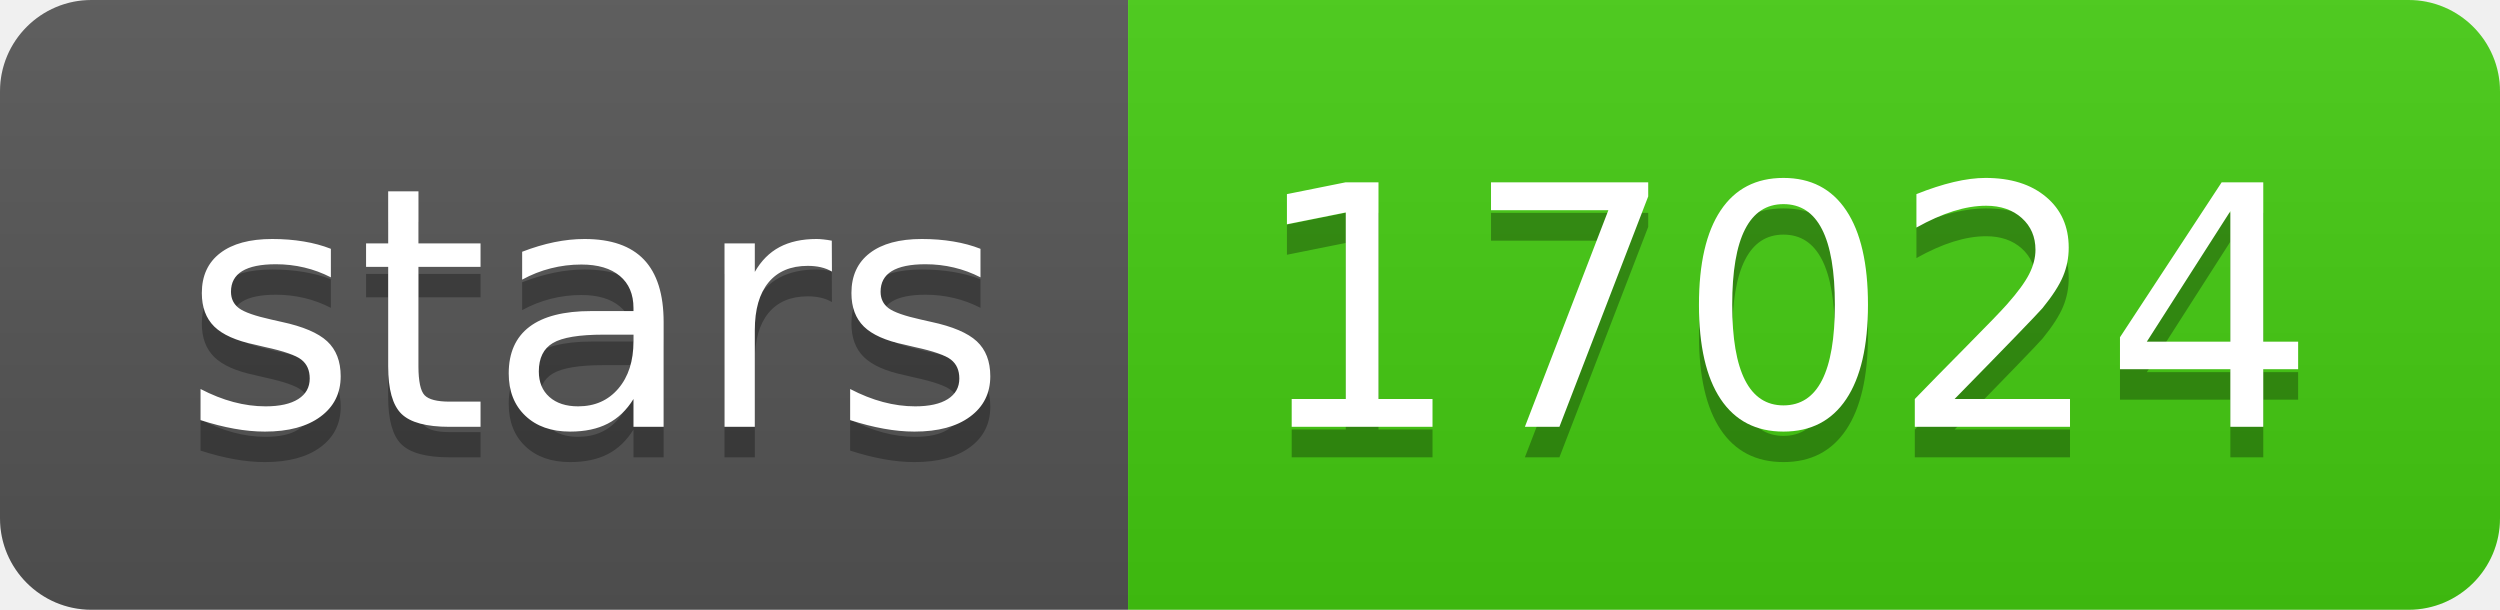
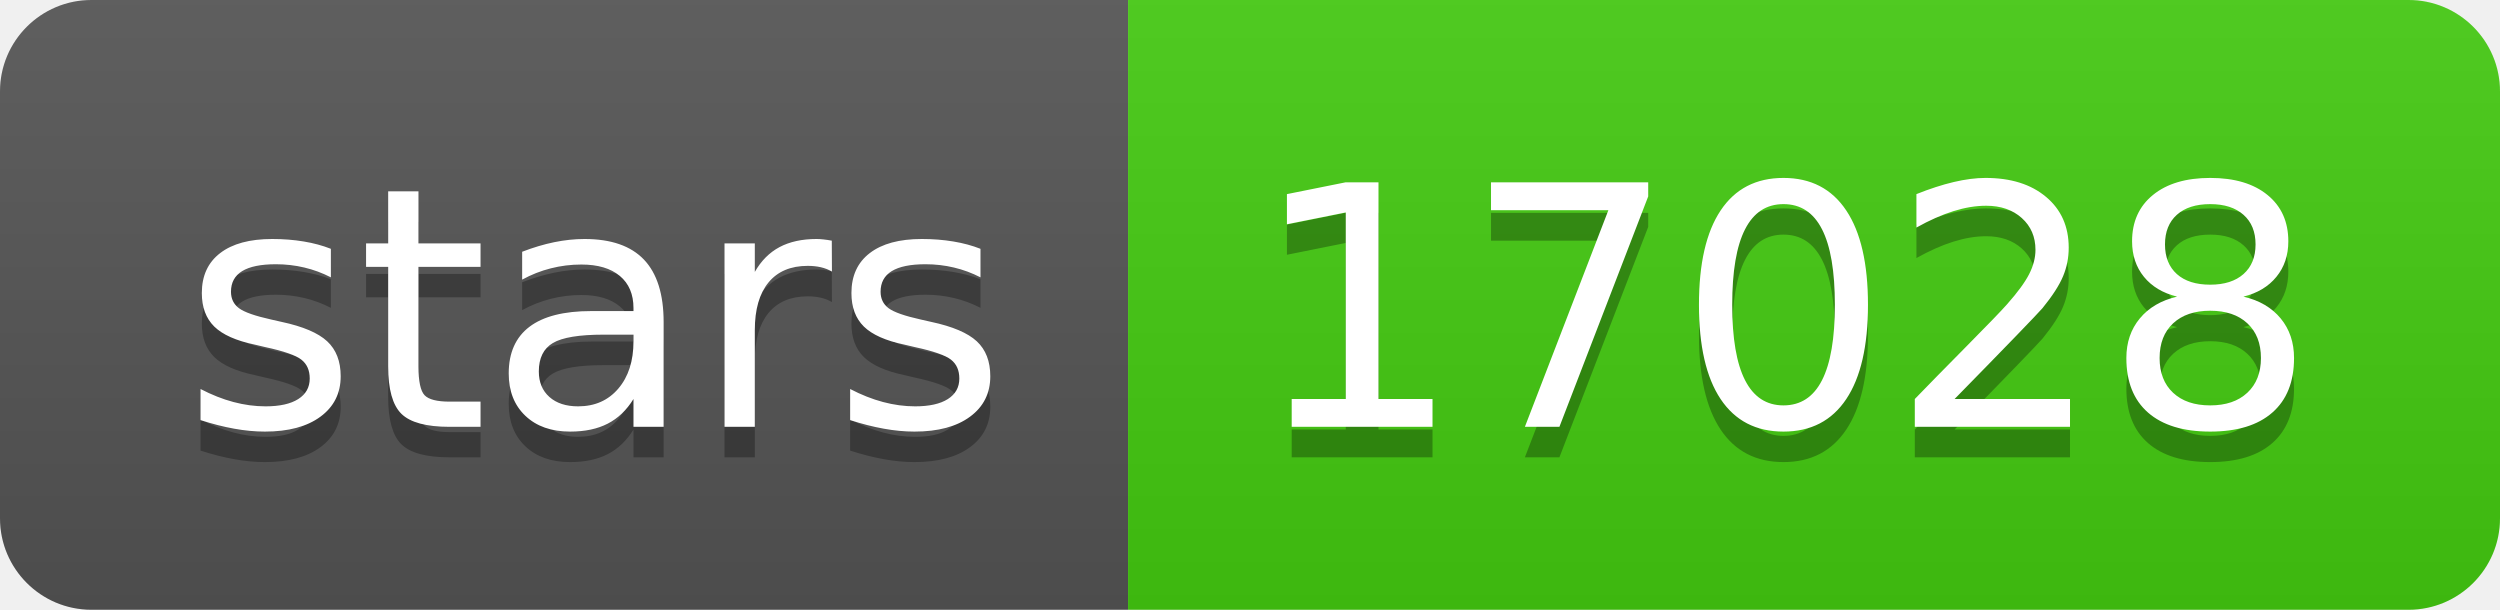
- <svg xmlns="http://www.w3.org/2000/svg" width="82" height="20" role="img" aria-label="stars: 17024">
+ <svg xmlns="http://www.w3.org/2000/svg" width="82" height="20" role="img" aria-label="stars: 17028">
  <linearGradient id="s" x2="0" y2="100%">
    <stop offset="0" stop-color="#bbb" stop-opacity=".1" />
    <stop offset="1" stop-opacity=".1" />
  </linearGradient>
  <clipPath id="r">
    <rect width="82" height="20" rx="3" fill="#fff" />
  </clipPath>
  <g clip-path="url(#r)">
    <rect width="37" height="20" fill="#555" />
    <rect x="37" width="45" height="20" fill="#4c1" />
    <rect width="82" height="20" fill="url(#s)" />
  </g>
  <g fill="#fff" text-anchor="middle" font-family="Verdana,Geneva,DejaVu Sans,sans-serif" text-rendering="geometricPrecision" font-size="110">
    <text aria-hidden="true" x="195" y="150" fill="#010101" fill-opacity=".3" transform="scale(.1)" textLength="270">stars</text>
    <text x="195" y="140" transform="scale(.1)" fill="#fff" textLength="270">stars</text>
-     <text aria-hidden="true" x="585" y="150" fill="#010101" fill-opacity=".3" transform="scale(.1)" textLength="350">17024</text>
-     <text x="585" y="140" transform="scale(.1)" fill="#fff" textLength="350">17024</text>
+     <text aria-hidden="true" x="585" y="150" fill="#010101" fill-opacity=".3" transform="scale(.1)" textLength="350">17028</text>
+     <text x="585" y="140" transform="scale(.1)" fill="#fff" textLength="350">17028</text>
  </g>
</svg>
